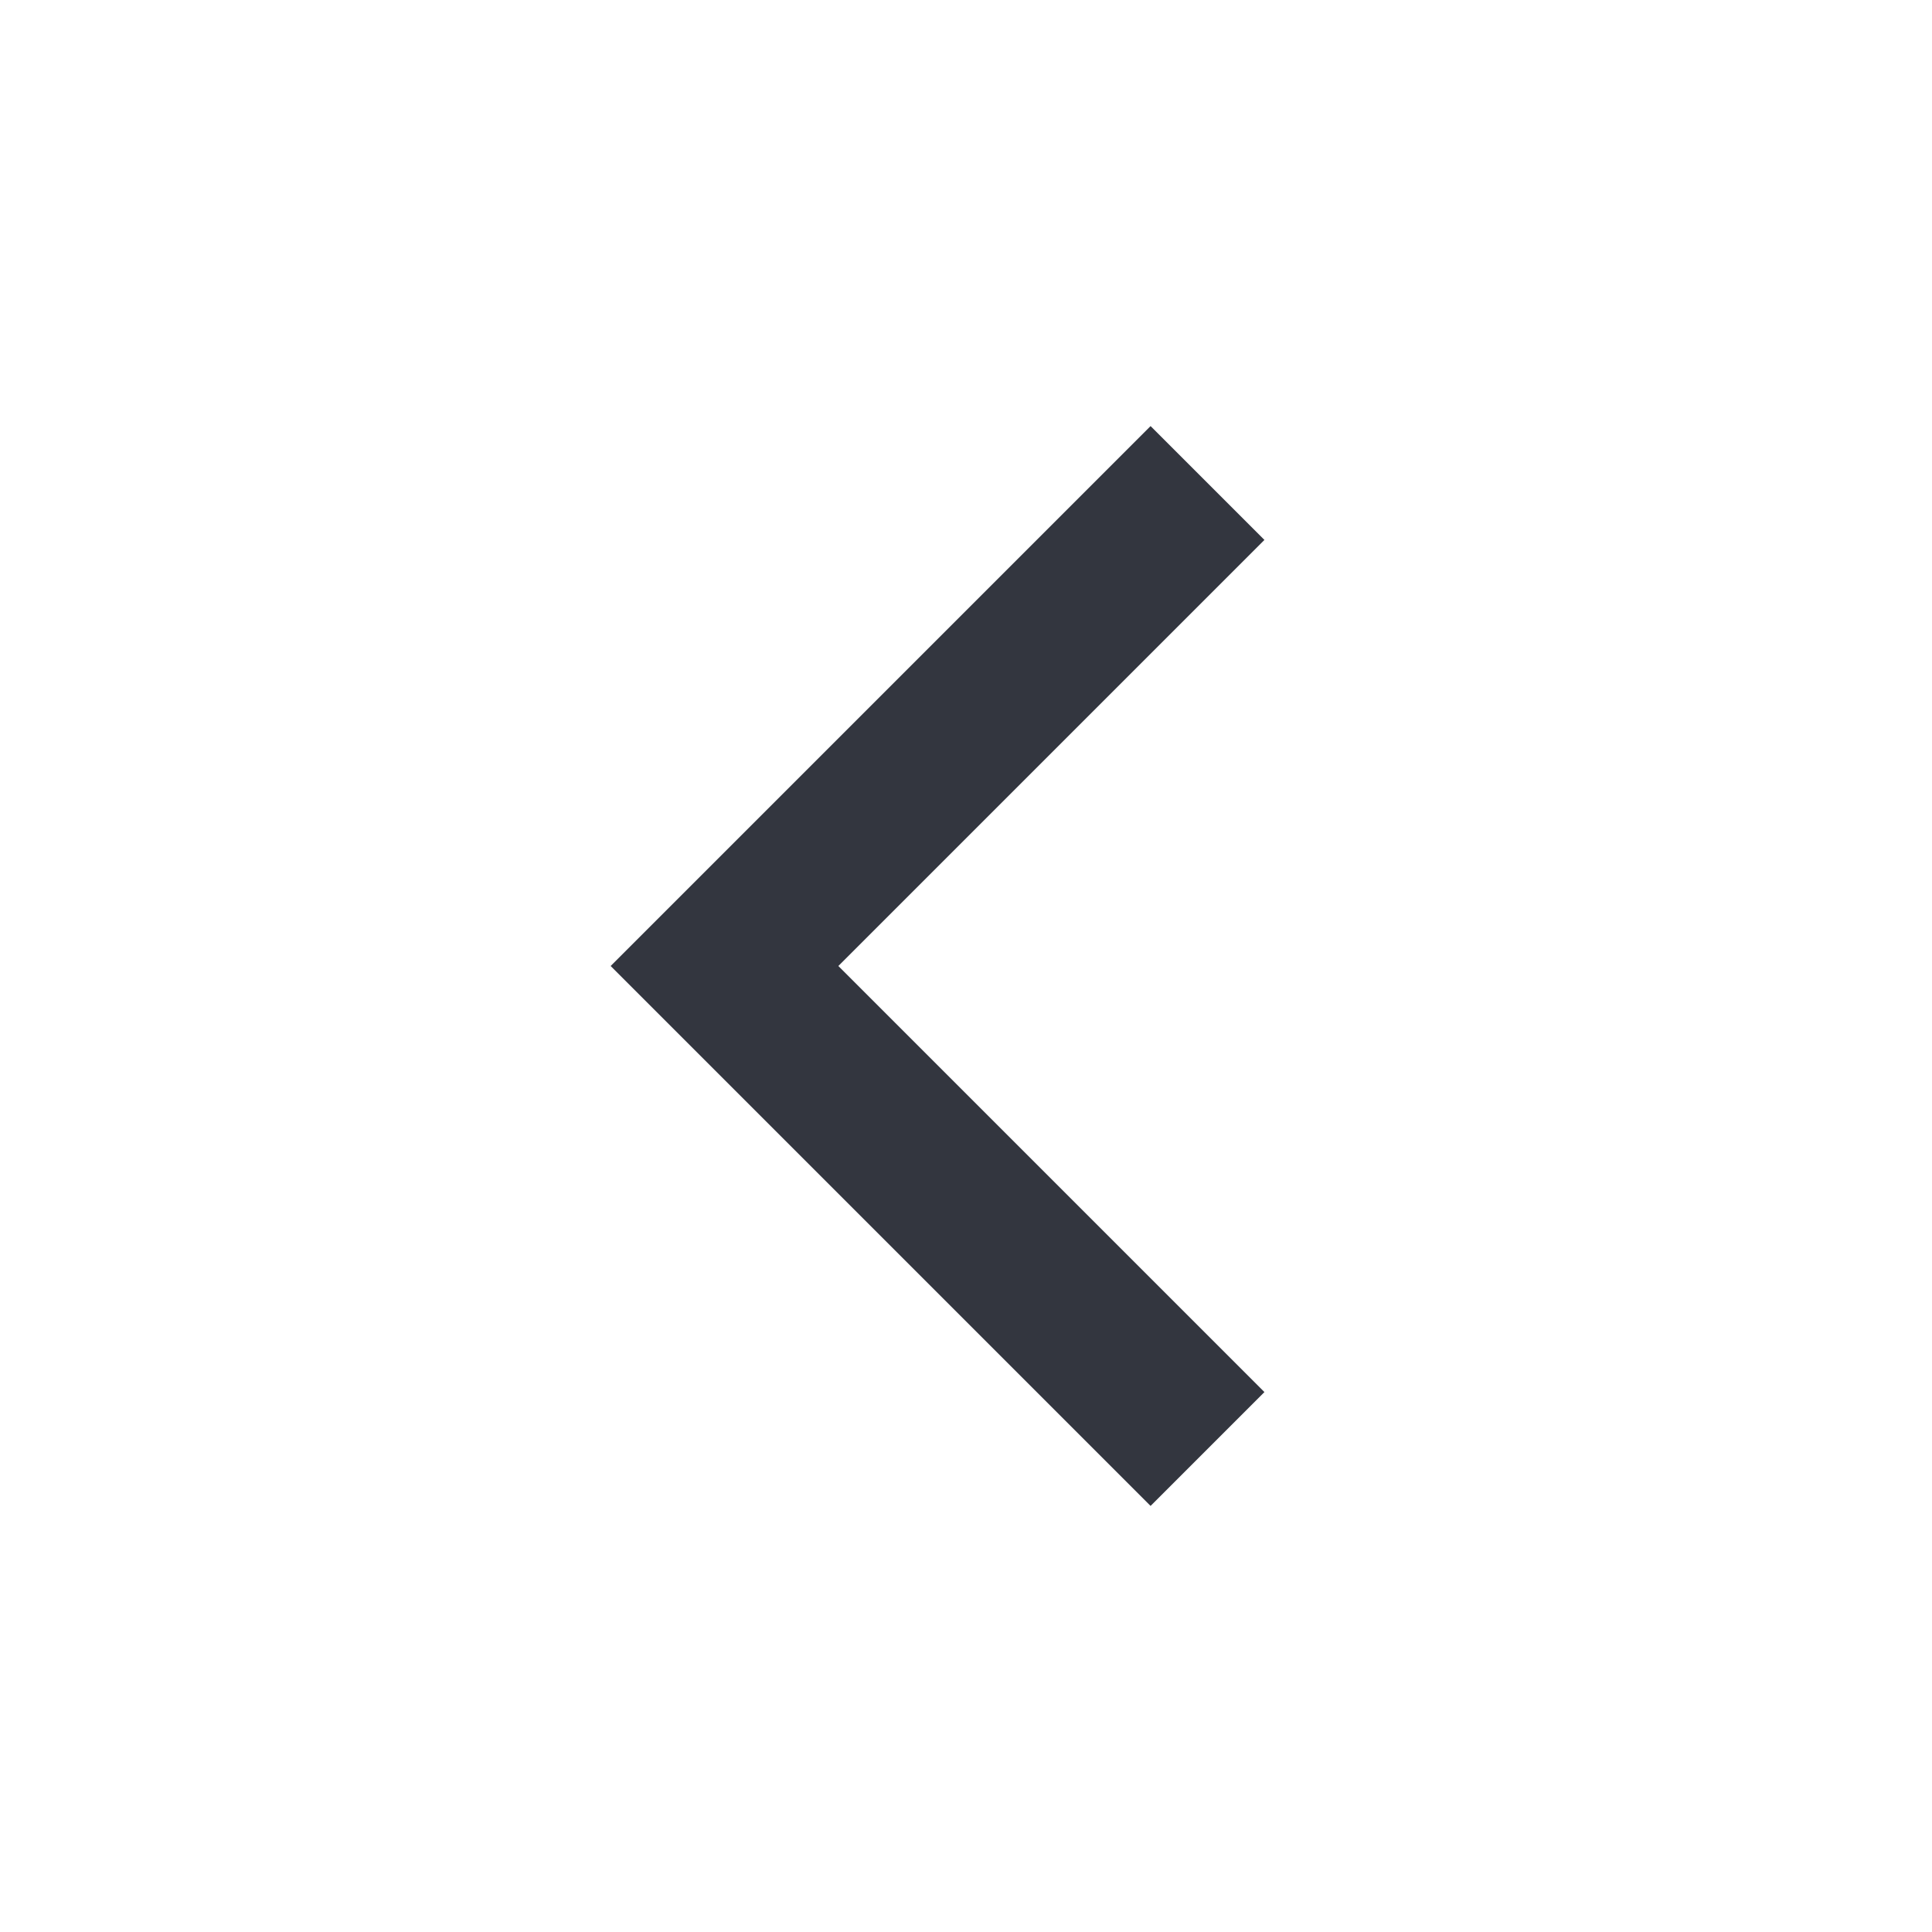
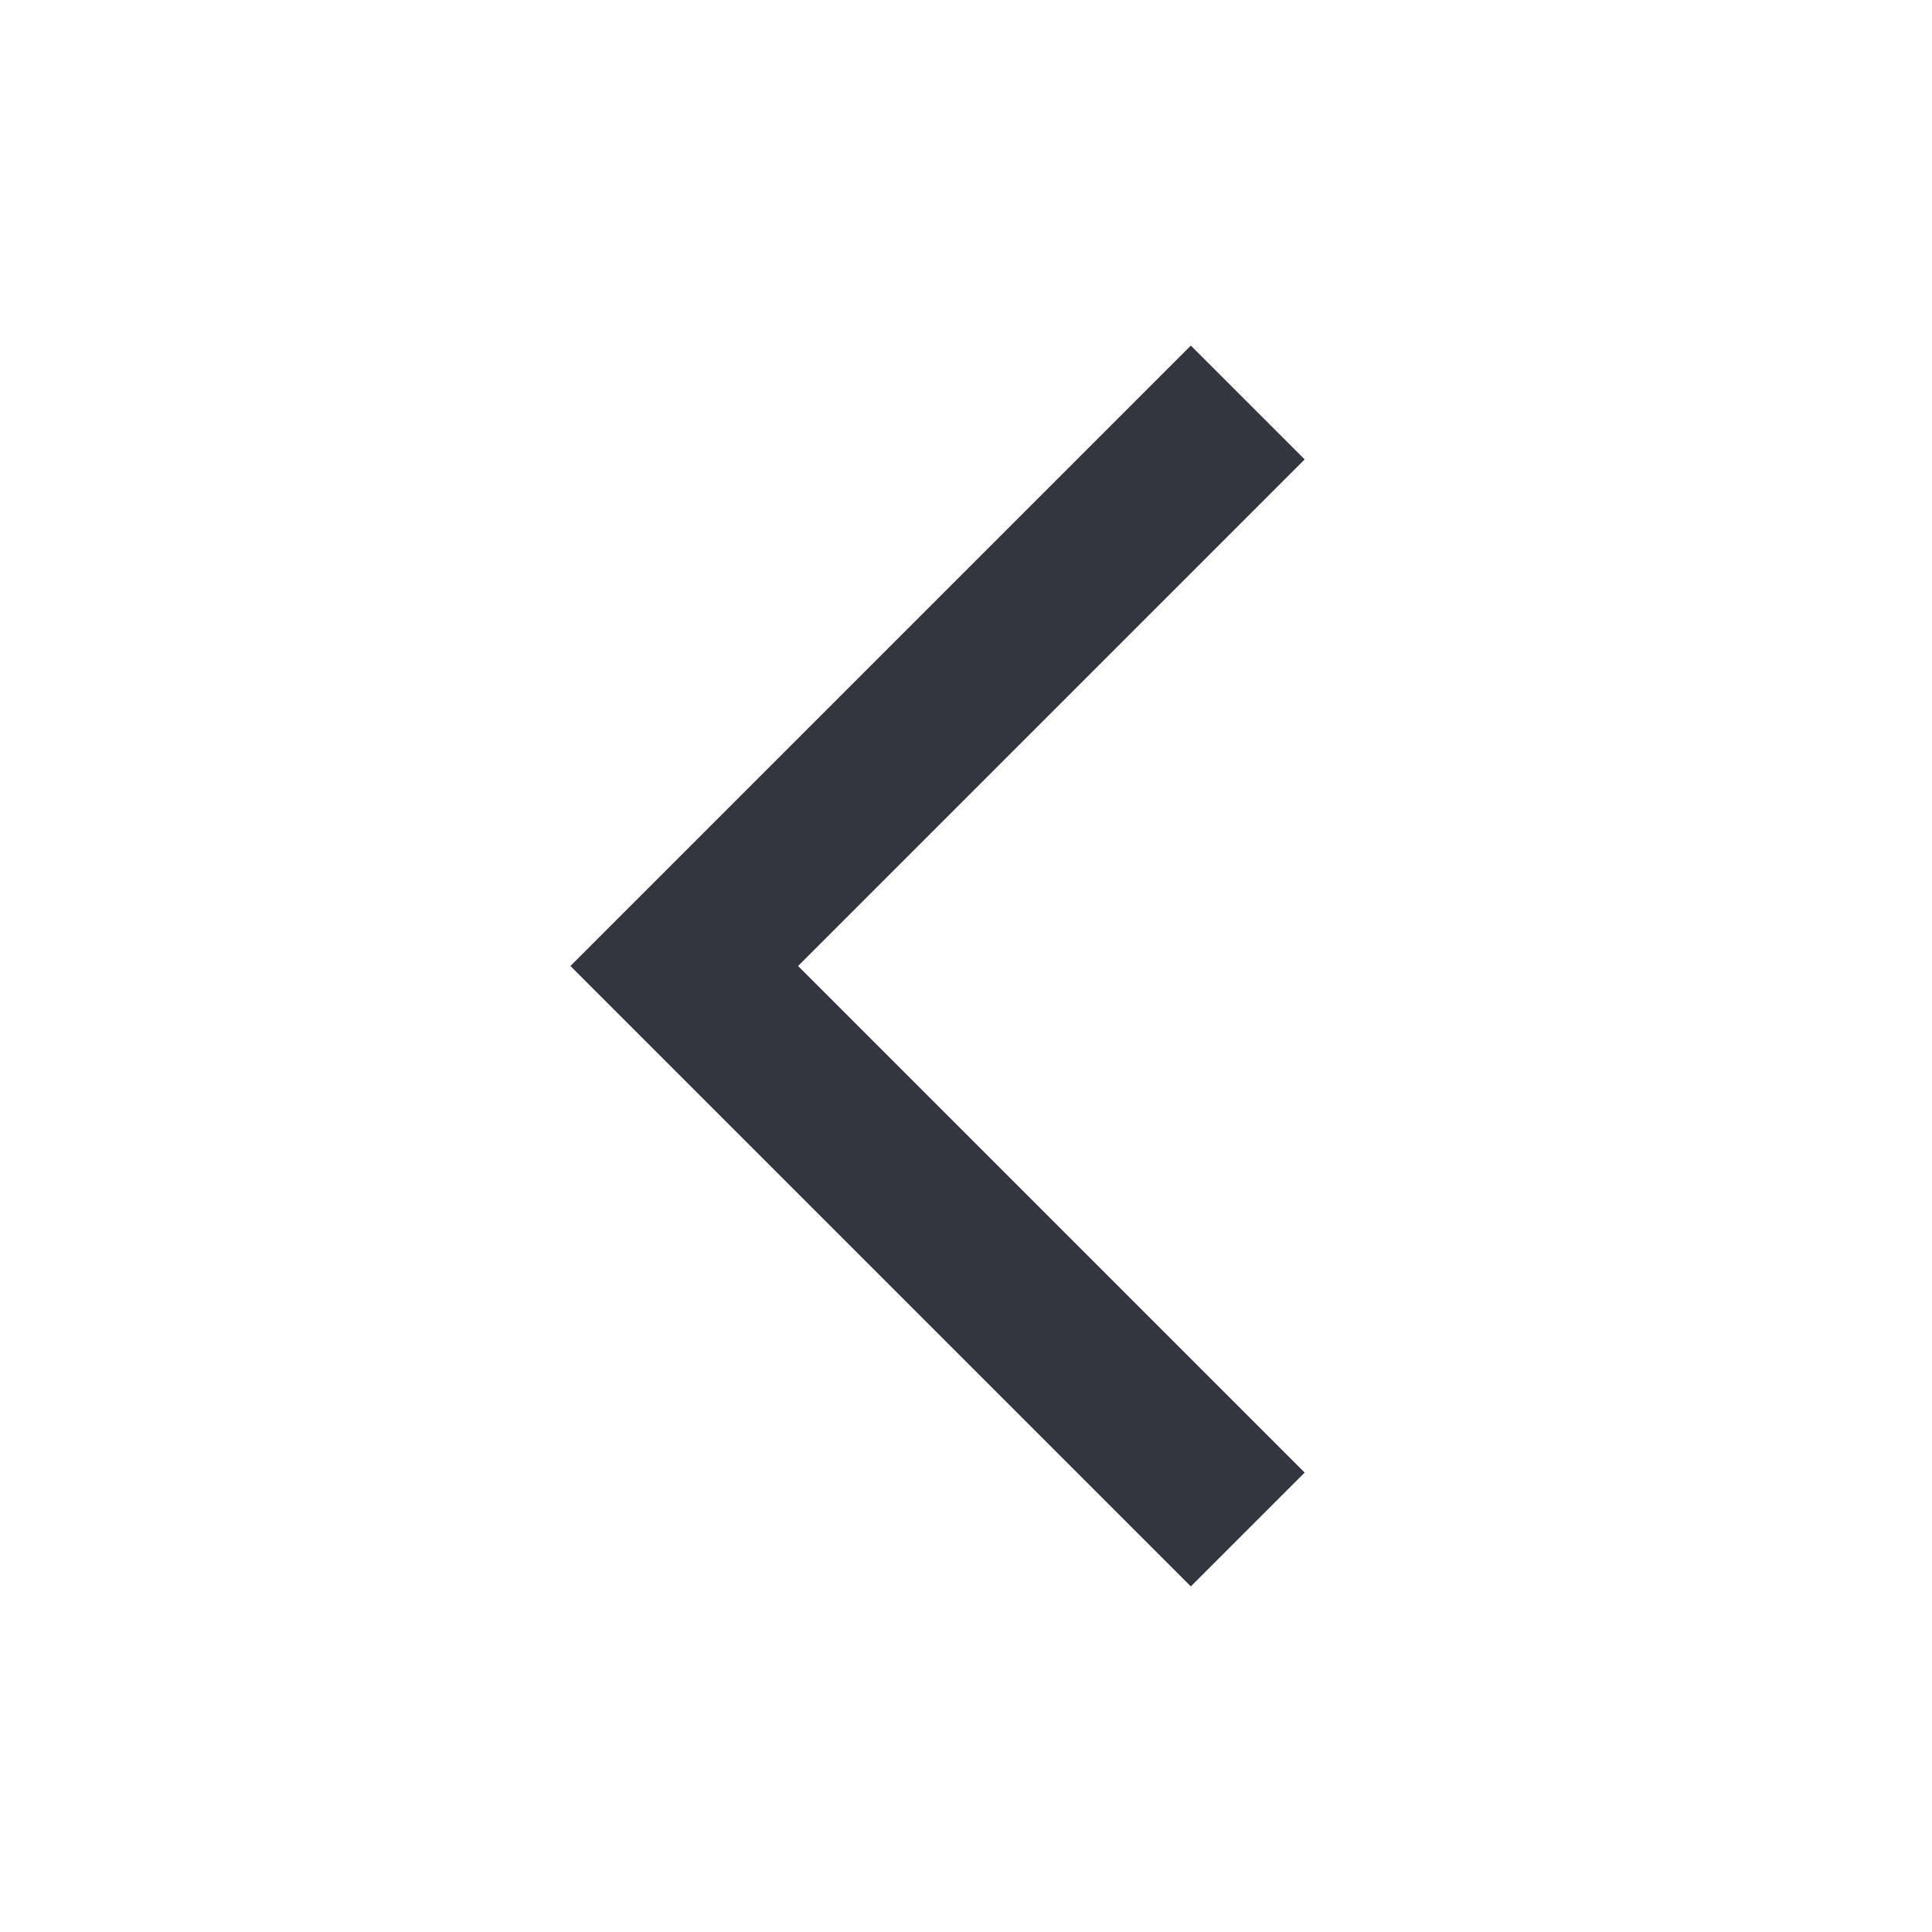
- <svg xmlns="http://www.w3.org/2000/svg" width="24" height="24" viewBox="0 0 24 24" fill="none">
-   <path d="M15 6L9 12L15 18" stroke="#33363F" stroke-width="2" />
+ <svg xmlns="http://www.w3.org/2000/svg" version="1.1" id="Layer_1" x="0px" y="0px" viewBox="0 0 24 24" style="enable-background:new 0 0 24 24;" xml:space="preserve">
+   <style type="text/css">
+ 	.st0{fill:none;stroke:#33363F;stroke-width:2;}
+ </style>
+   <path class="st0" d="M15.5,5l-7,7l7,7" />
</svg>
